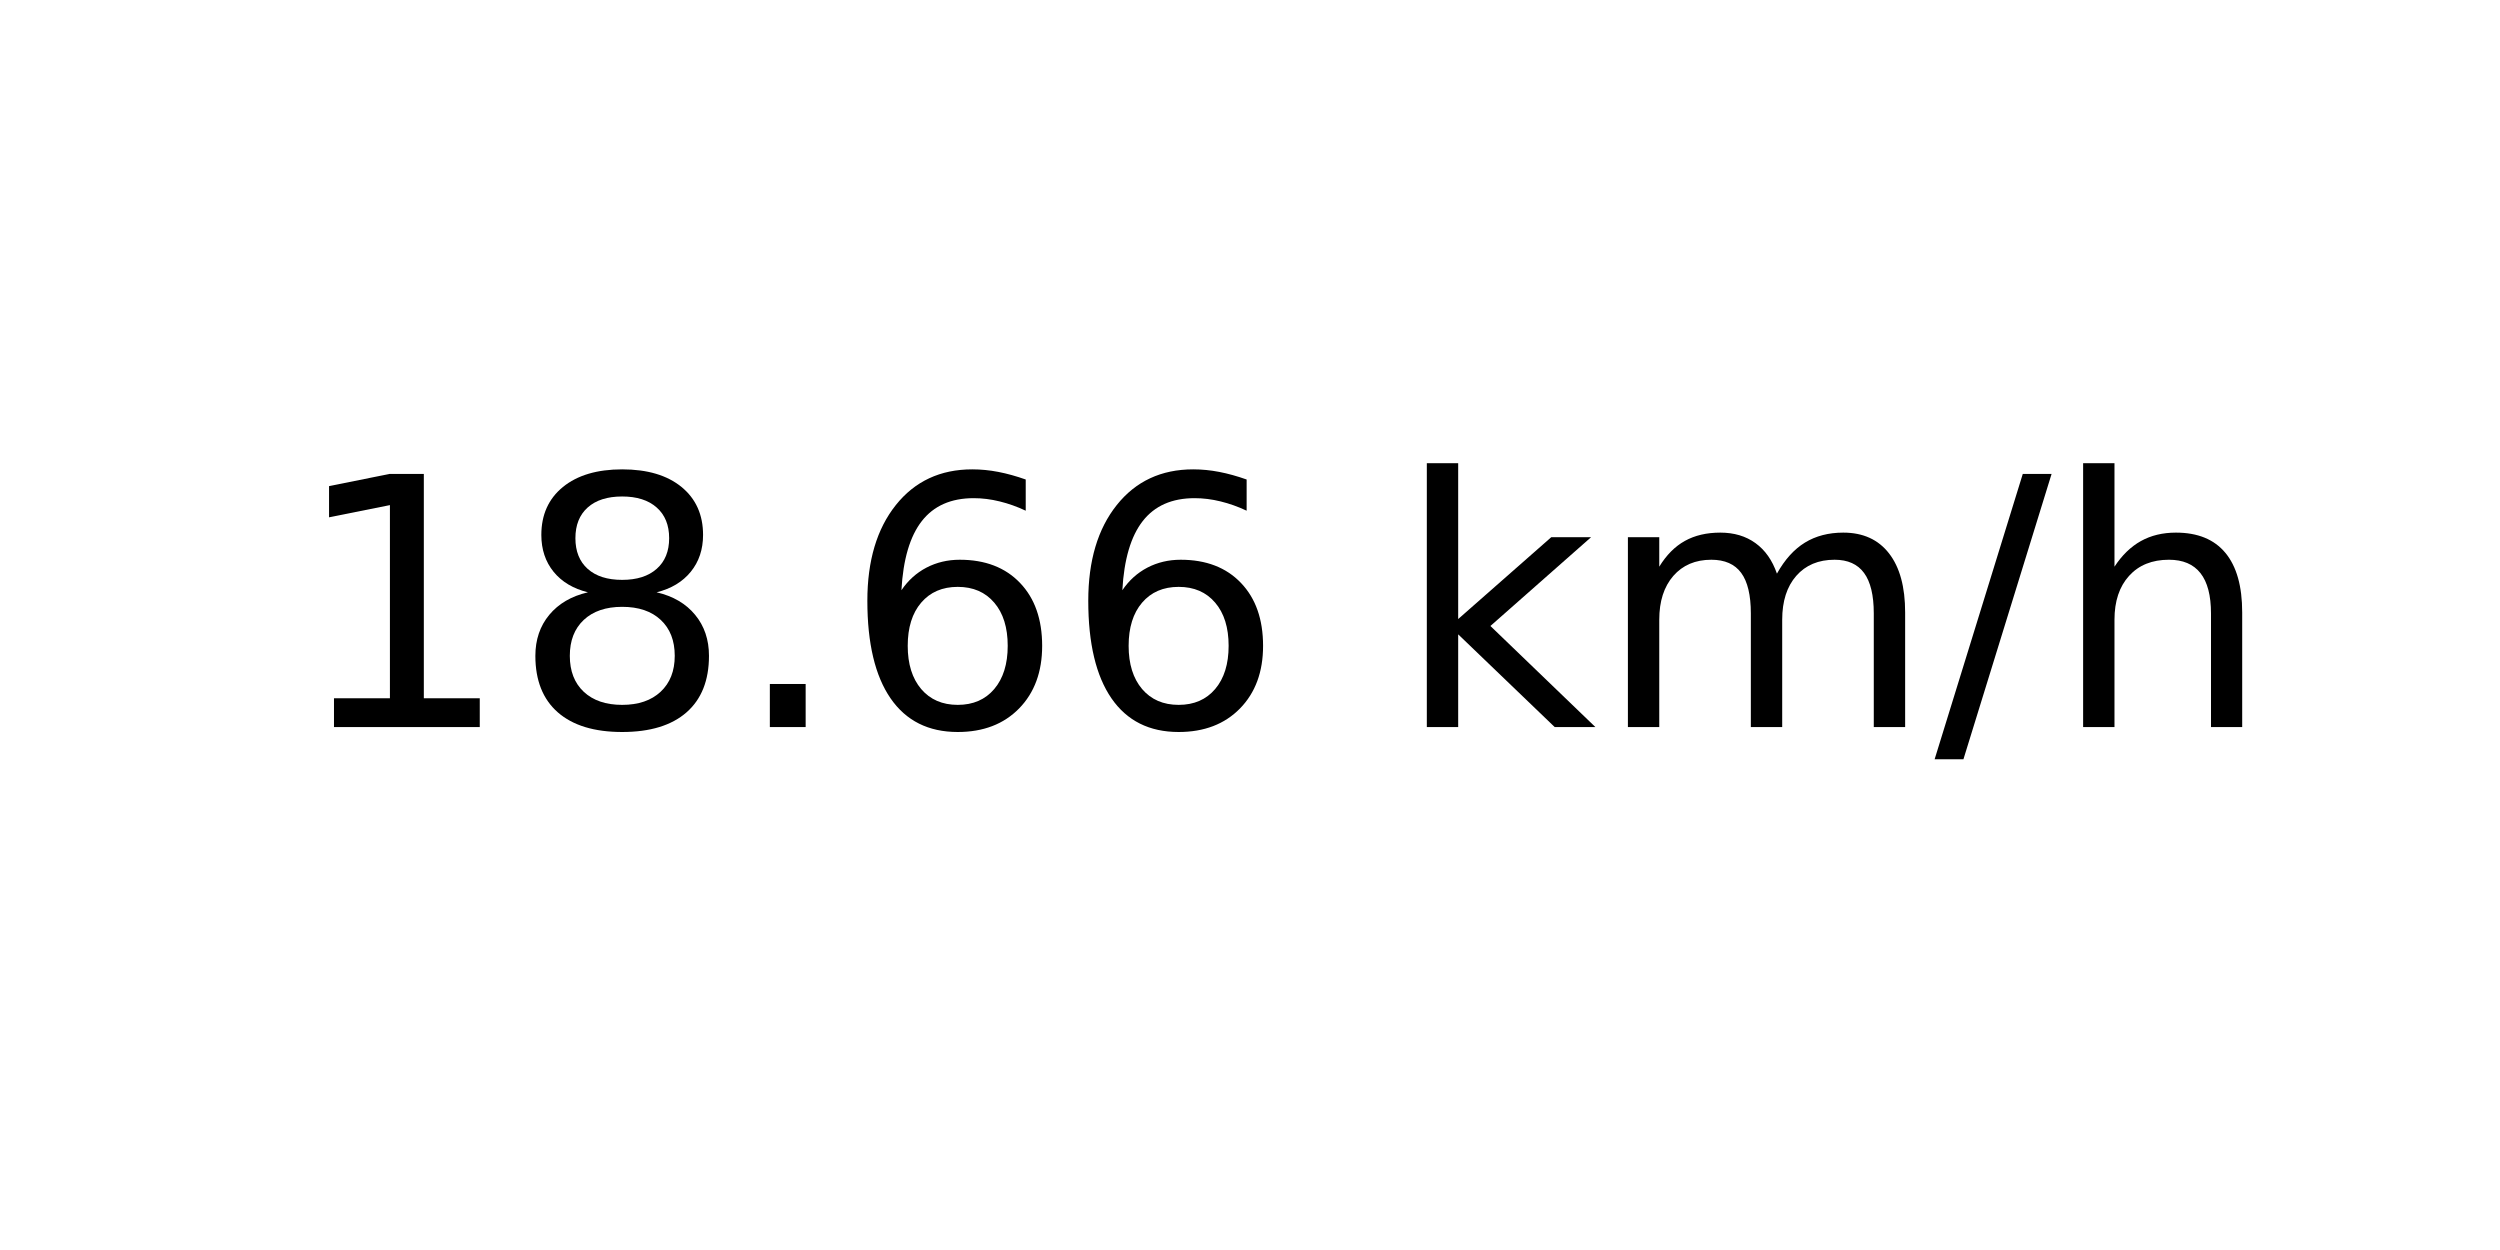
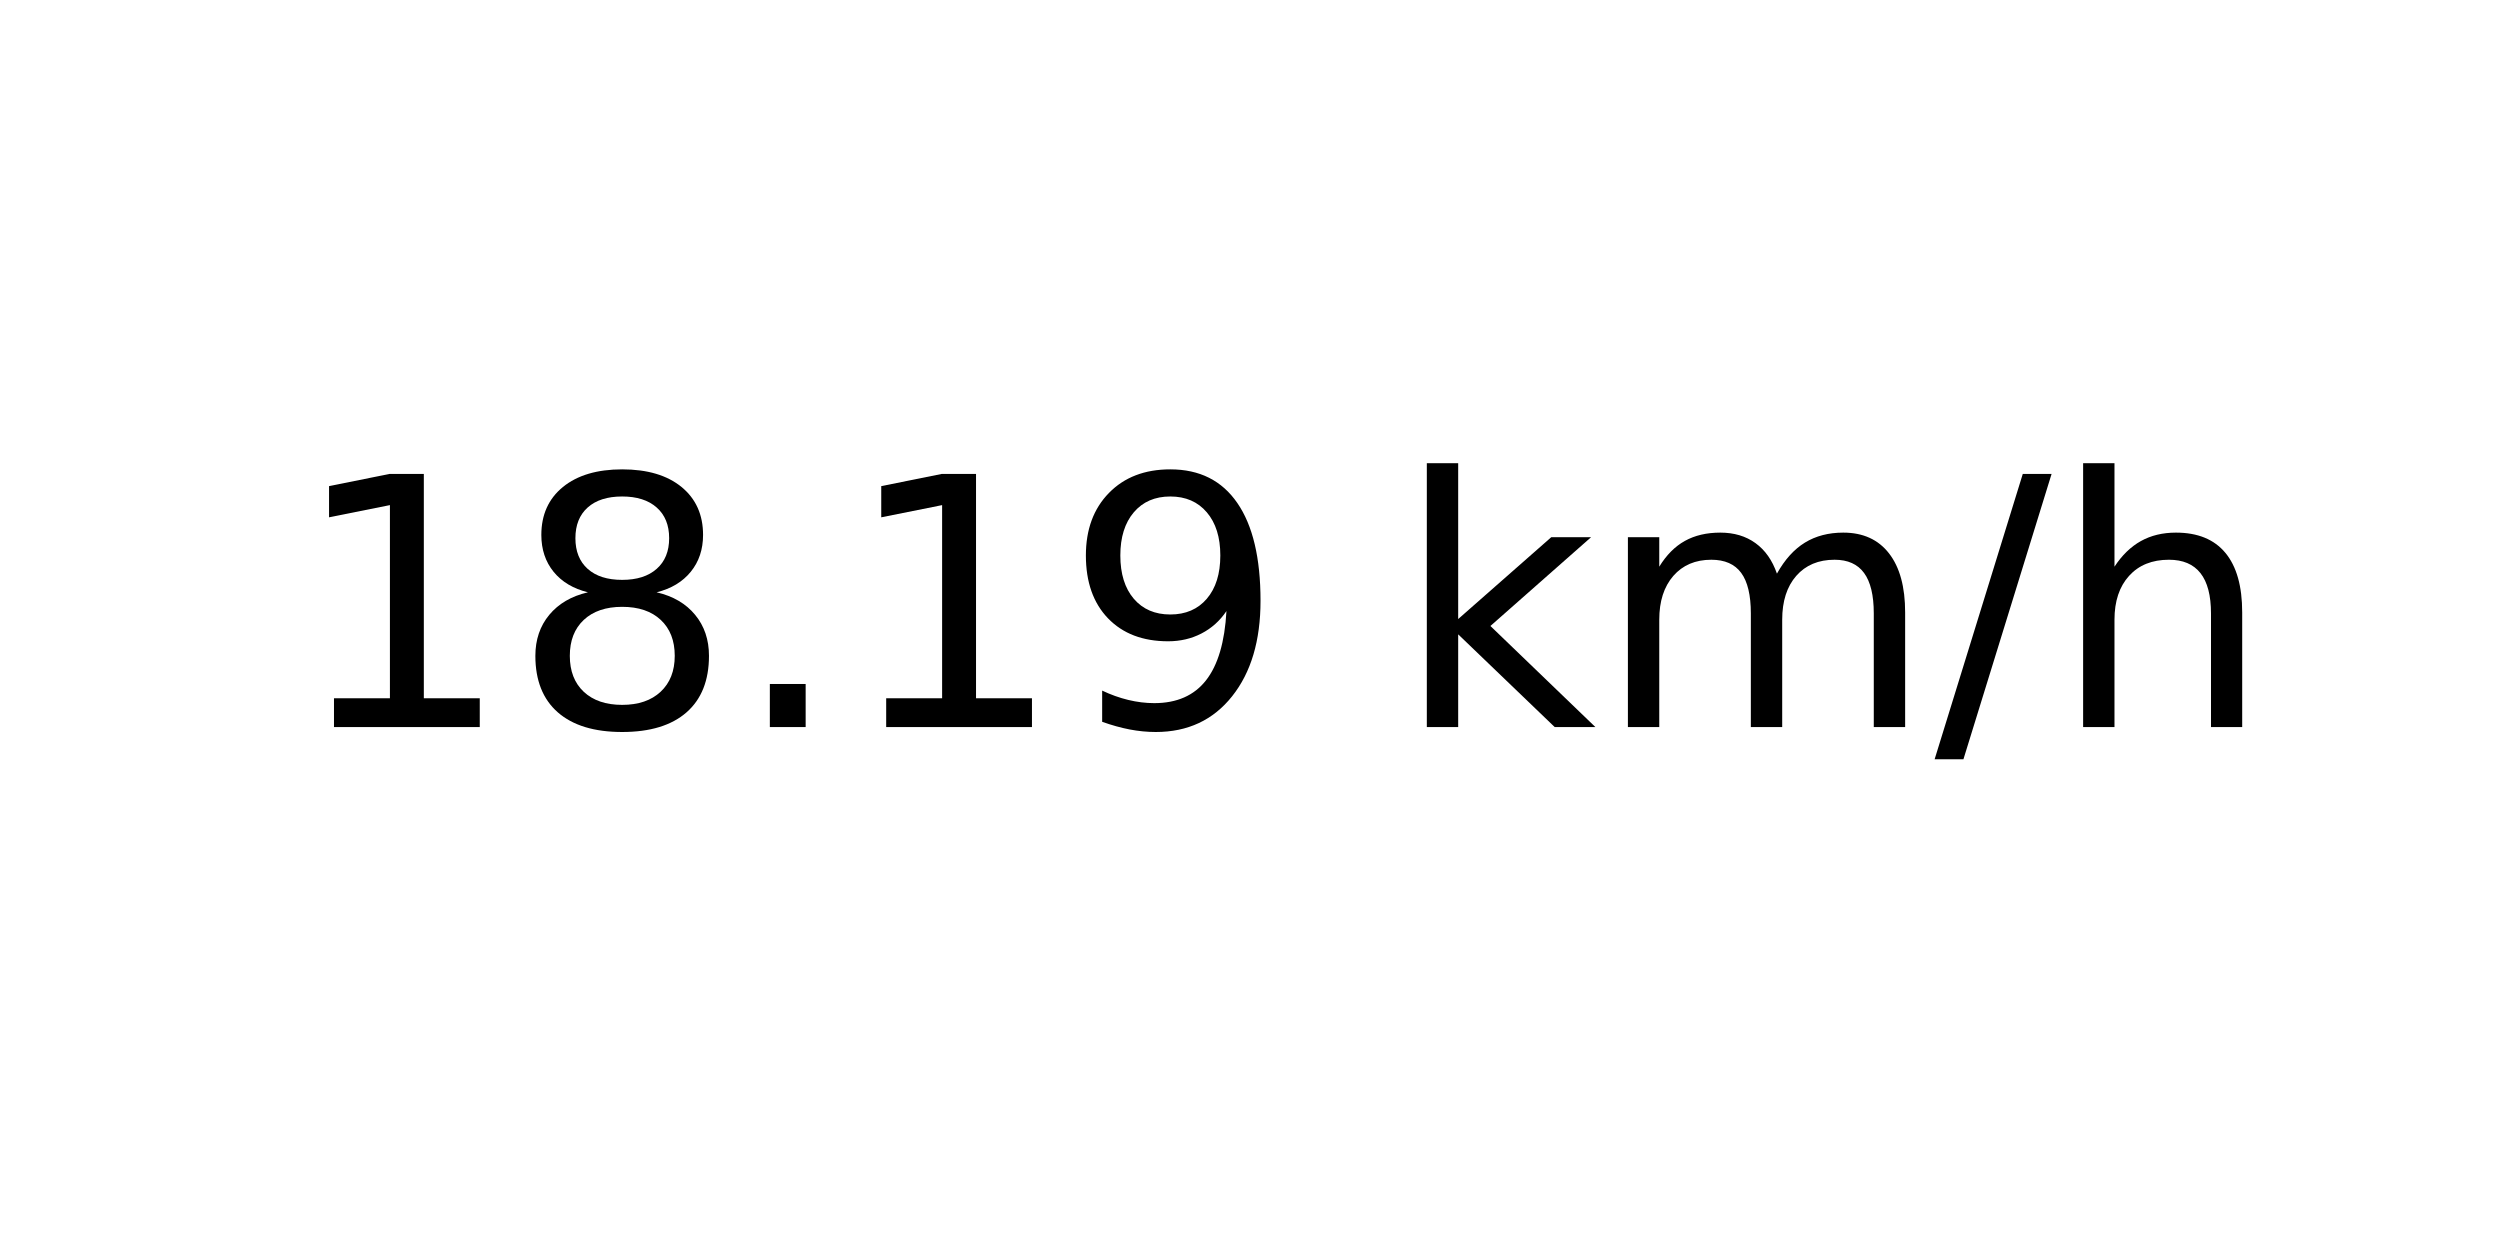
<svg xmlns="http://www.w3.org/2000/svg" xmlns:xlink="http://www.w3.org/1999/xlink" width="72pt" height="36pt" viewBox="0 0 72 36" version="1.1">
  <defs>
    <style type="text/css">*{stroke-linejoin: round; stroke-linecap: butt}</style>
  </defs>
  <g id="figure_1">
    <g id="axes_1">
      <g id="text_1">
        <g transform="translate(8.378125 20.93937) scale(0.1 -0.1)">
          <defs>
            <path id="DejaVuSans-31" d="M 794 531  L 1825 531  L 1825 4091  L 703 3866  L 703 4441  L 1819 4666  L 2450 4666  L 2450 531  L 3481 531  L 3481 0  L 794 0  L 794 531  z " transform="scale(0.015625)" />
            <path id="DejaVuSans-38" d="M 2034 2216  Q 1584 2216 1326 1975  Q 1069 1734 1069 1313  Q 1069 891 1326 650  Q 1584 409 2034 409  Q 2484 409 2743 651  Q 3003 894 3003 1313  Q 3003 1734 2745 1975  Q 2488 2216 2034 2216  z M 1403 2484  Q 997 2584 770 2862  Q 544 3141 544 3541  Q 544 4100 942 4425  Q 1341 4750 2034 4750  Q 2731 4750 3128 4425  Q 3525 4100 3525 3541  Q 3525 3141 3298 2862  Q 3072 2584 2669 2484  Q 3125 2378 3379 2068  Q 3634 1759 3634 1313  Q 3634 634 3220 271  Q 2806 -91 2034 -91  Q 1263 -91 848 271  Q 434 634 434 1313  Q 434 1759 690 2068  Q 947 2378 1403 2484  z M 1172 3481  Q 1172 3119 1398 2916  Q 1625 2713 2034 2713  Q 2441 2713 2670 2916  Q 2900 3119 2900 3481  Q 2900 3844 2670 4047  Q 2441 4250 2034 4250  Q 1625 4250 1398 4047  Q 1172 3844 1172 3481  z " transform="scale(0.015625)" />
            <path id="DejaVuSans-2e" d="M 684 794  L 1344 794  L 1344 0  L 684 0  L 684 794  z " transform="scale(0.015625)" />
-             <path id="DejaVuSans-36" d="M 2113 2584  Q 1688 2584 1439 2293  Q 1191 2003 1191 1497  Q 1191 994 1439 701  Q 1688 409 2113 409  Q 2538 409 2786 701  Q 3034 994 3034 1497  Q 3034 2003 2786 2293  Q 2538 2584 2113 2584  z M 3366 4563  L 3366 3988  Q 3128 4100 2886 4159  Q 2644 4219 2406 4219  Q 1781 4219 1451 3797  Q 1122 3375 1075 2522  Q 1259 2794 1537 2939  Q 1816 3084 2150 3084  Q 2853 3084 3261 2657  Q 3669 2231 3669 1497  Q 3669 778 3244 343  Q 2819 -91 2113 -91  Q 1303 -91 875 529  Q 447 1150 447 2328  Q 447 3434 972 4092  Q 1497 4750 2381 4750  Q 2619 4750 2861 4703  Q 3103 4656 3366 4563  z " transform="scale(0.015625)" />
+             <path id="DejaVuSans-39" d="M 703 97  L 703 672  Q 941 559 1184 500  Q 1428 441 1663 441  Q 2288 441 2617 861  Q 2947 1281 2994 2138  Q 2813 1869 2534 1725  Q 2256 1581 1919 1581  Q 1219 1581 811 2004  Q 403 2428 403 3163  Q 403 3881 828 4315  Q 1253 4750 1959 4750  Q 2769 4750 3195 4129  Q 3622 3509 3622 2328  Q 3622 1225 3098 567  Q 2575 -91 1691 -91  Q 1453 -91 1209 -44  Q 966 3 703 97  z M 1959 2075  Q 2384 2075 2632 2365  Q 2881 2656 2881 3163  Q 2881 3666 2632 3958  Q 2384 4250 1959 4250  Q 1534 4250 1286 3958  Q 1038 3666 1038 3163  Q 1038 2656 1286 2365  Q 1534 2075 1959 2075  z " transform="scale(0.015625)" />
            <path id="DejaVuSans-20" transform="scale(0.015625)" />
            <path id="DejaVuSans-6b" d="M 581 4863  L 1159 4863  L 1159 1991  L 2875 3500  L 3609 3500  L 1753 1863  L 3688 0  L 2938 0  L 1159 1709  L 1159 0  L 581 0  L 581 4863  z " transform="scale(0.015625)" />
            <path id="DejaVuSans-6d" d="M 3328 2828  Q 3544 3216 3844 3400  Q 4144 3584 4550 3584  Q 5097 3584 5394 3201  Q 5691 2819 5691 2113  L 5691 0  L 5113 0  L 5113 2094  Q 5113 2597 4934 2840  Q 4756 3084 4391 3084  Q 3944 3084 3684 2787  Q 3425 2491 3425 1978  L 3425 0  L 2847 0  L 2847 2094  Q 2847 2600 2669 2842  Q 2491 3084 2119 3084  Q 1678 3084 1418 2786  Q 1159 2488 1159 1978  L 1159 0  L 581 0  L 581 3500  L 1159 3500  L 1159 2956  Q 1356 3278 1631 3431  Q 1906 3584 2284 3584  Q 2666 3584 2933 3390  Q 3200 3197 3328 2828  z " transform="scale(0.015625)" />
            <path id="DejaVuSans-2f" d="M 1625 4666  L 2156 4666  L 531 -594  L 0 -594  L 1625 4666  z " transform="scale(0.015625)" />
            <path id="DejaVuSans-68" d="M 3513 2113  L 3513 0  L 2938 0  L 2938 2094  Q 2938 2591 2744 2837  Q 2550 3084 2163 3084  Q 1697 3084 1428 2787  Q 1159 2491 1159 1978  L 1159 0  L 581 0  L 581 4863  L 1159 4863  L 1159 2956  Q 1366 3272 1645 3428  Q 1925 3584 2291 3584  Q 2894 3584 3203 3211  Q 3513 2838 3513 2113  z " transform="scale(0.015625)" />
          </defs>
          <use xlink:href="#DejaVuSans-31" />
          <use xlink:href="#DejaVuSans-38" x="63.623" />
          <use xlink:href="#DejaVuSans-2e" x="127.246" />
-           <use xlink:href="#DejaVuSans-36" x="159.033" />
-           <use xlink:href="#DejaVuSans-36" x="222.656" />
+           <use xlink:href="#DejaVuSans-31" x="159.033" />
+           <use xlink:href="#DejaVuSans-39" x="222.656" />
          <use xlink:href="#DejaVuSans-20" x="286.279" />
          <use xlink:href="#DejaVuSans-6b" x="318.066" />
          <use xlink:href="#DejaVuSans-6d" x="375.977" />
          <use xlink:href="#DejaVuSans-2f" x="473.389" />
          <use xlink:href="#DejaVuSans-68" x="507.08" />
        </g>
      </g>
    </g>
  </g>
</svg>
